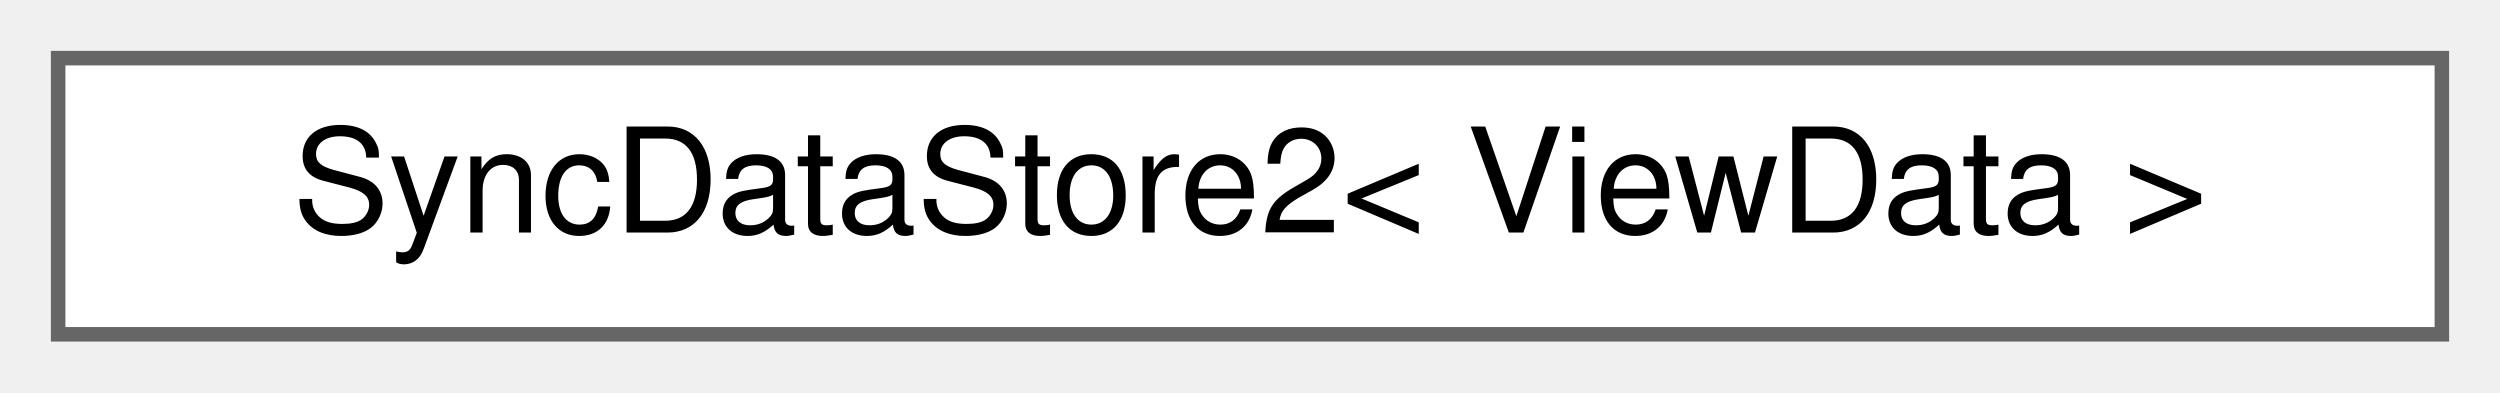
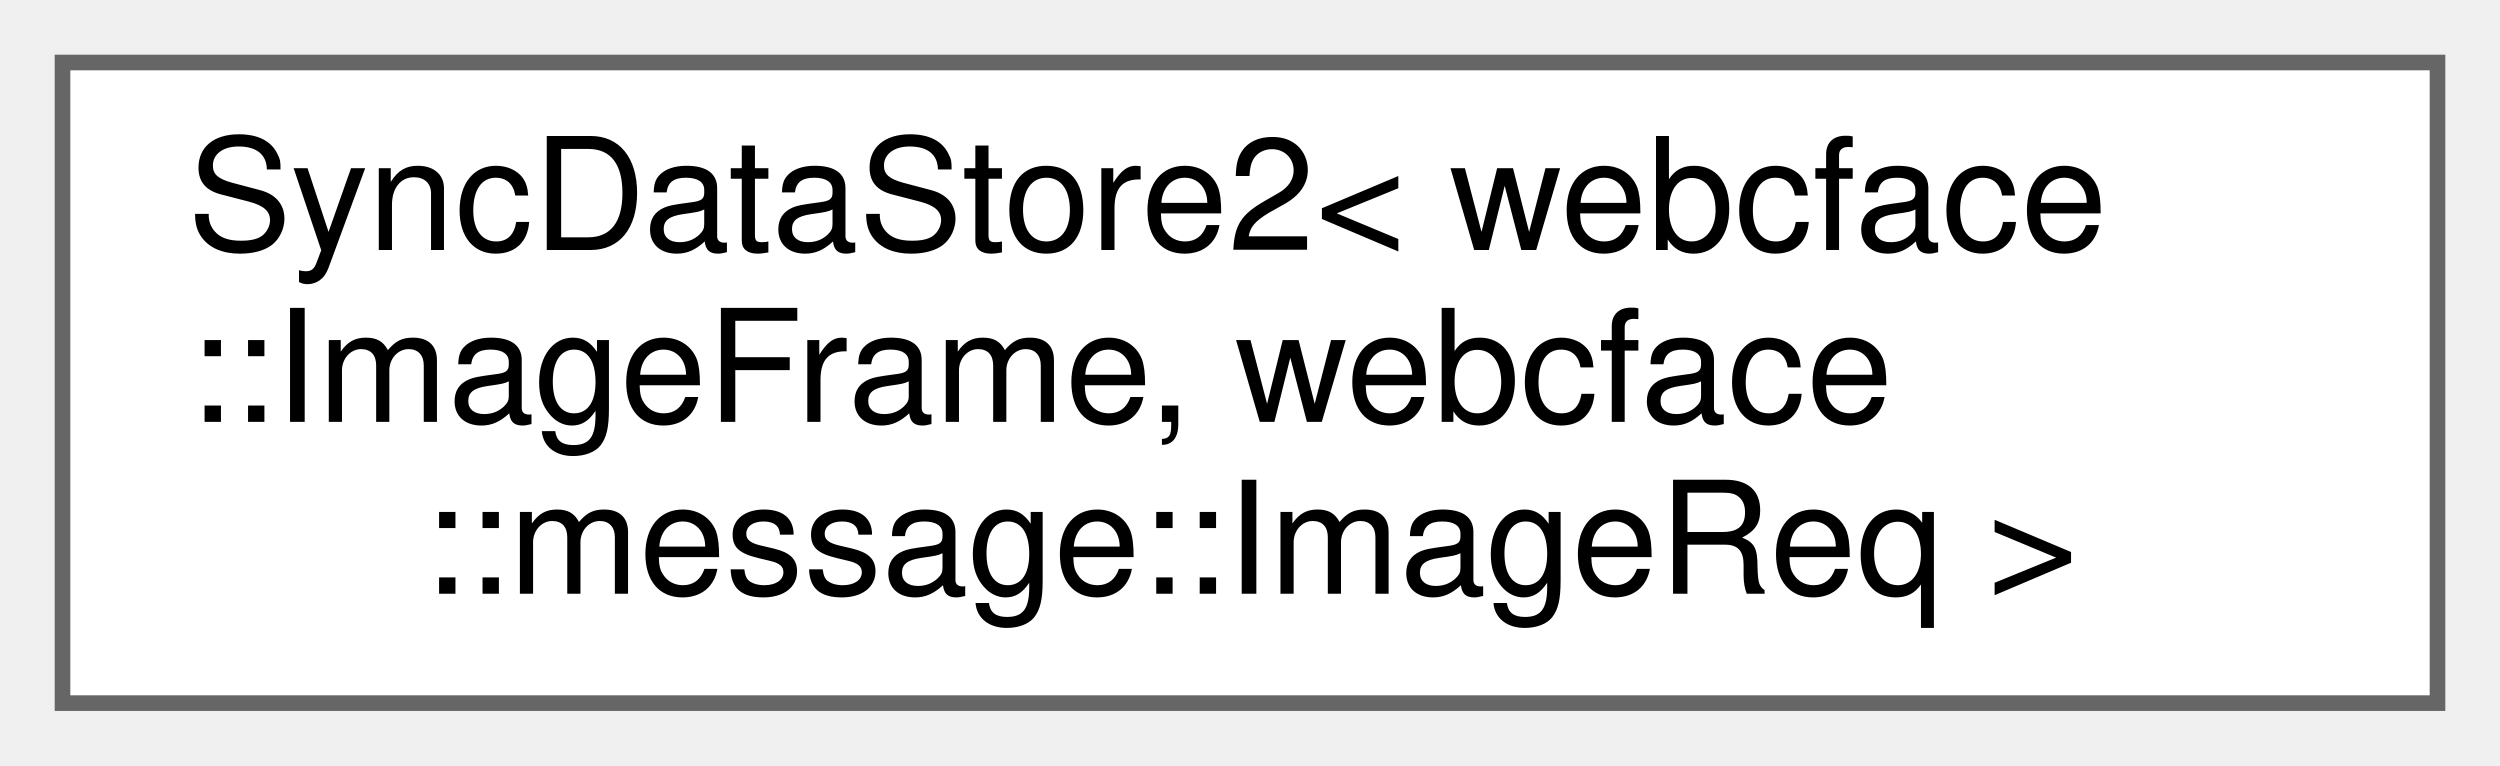
- <svg xmlns="http://www.w3.org/2000/svg" xmlns:xlink="http://www.w3.org/1999/xlink" width="172pt" height="27pt" viewBox="0.00 0.00 172.00 27.00">
-   <g id="graph0" class="graph" transform="scale(1 1) rotate(0) translate(4 23)">
+ <svg xmlns="http://www.w3.org/2000/svg" xmlns:xlink="http://www.w3.org/1999/xlink" width="160pt" height="49pt" viewBox="0.00 0.00 160.00 49.00">
+   <g id="graph0" class="graph" transform="scale(1 1) rotate(0) translate(4 45)">
    <g id="Node000000" class="node">
      <g id="a_Node000000">
        <a xlink:href="classwebcface_1_1internal_1_1SyncDataStore2.html" target="_top" xlink:title=" ">
-           <polygon fill="white" stroke="#666666" points="164,-19 0,-19 0,0 164,0 164,-19" />
-           <text text-anchor="middle" x="82" y="-7" font-family="Helvetica,sans-Serif" font-size="10.00">SyncDataStore2&lt; ViewData &gt;</text>
+           <polygon fill="white" stroke="#666666" points="152,-41 0,-41 0,0 152,0 152,-41" />
+           <text text-anchor="start" x="8" y="-29" font-family="Helvetica,sans-Serif" font-size="10.00">SyncDataStore2&lt; webcface</text>
+           <text text-anchor="start" x="8" y="-18" font-family="Helvetica,sans-Serif" font-size="10.00">::ImageFrame, webcface</text>
+           <text text-anchor="middle" x="76" y="-7" font-family="Helvetica,sans-Serif" font-size="10.00">::message::ImageReq &gt;</text>
        </a>
      </g>
    </g>
  </g>
</svg>
